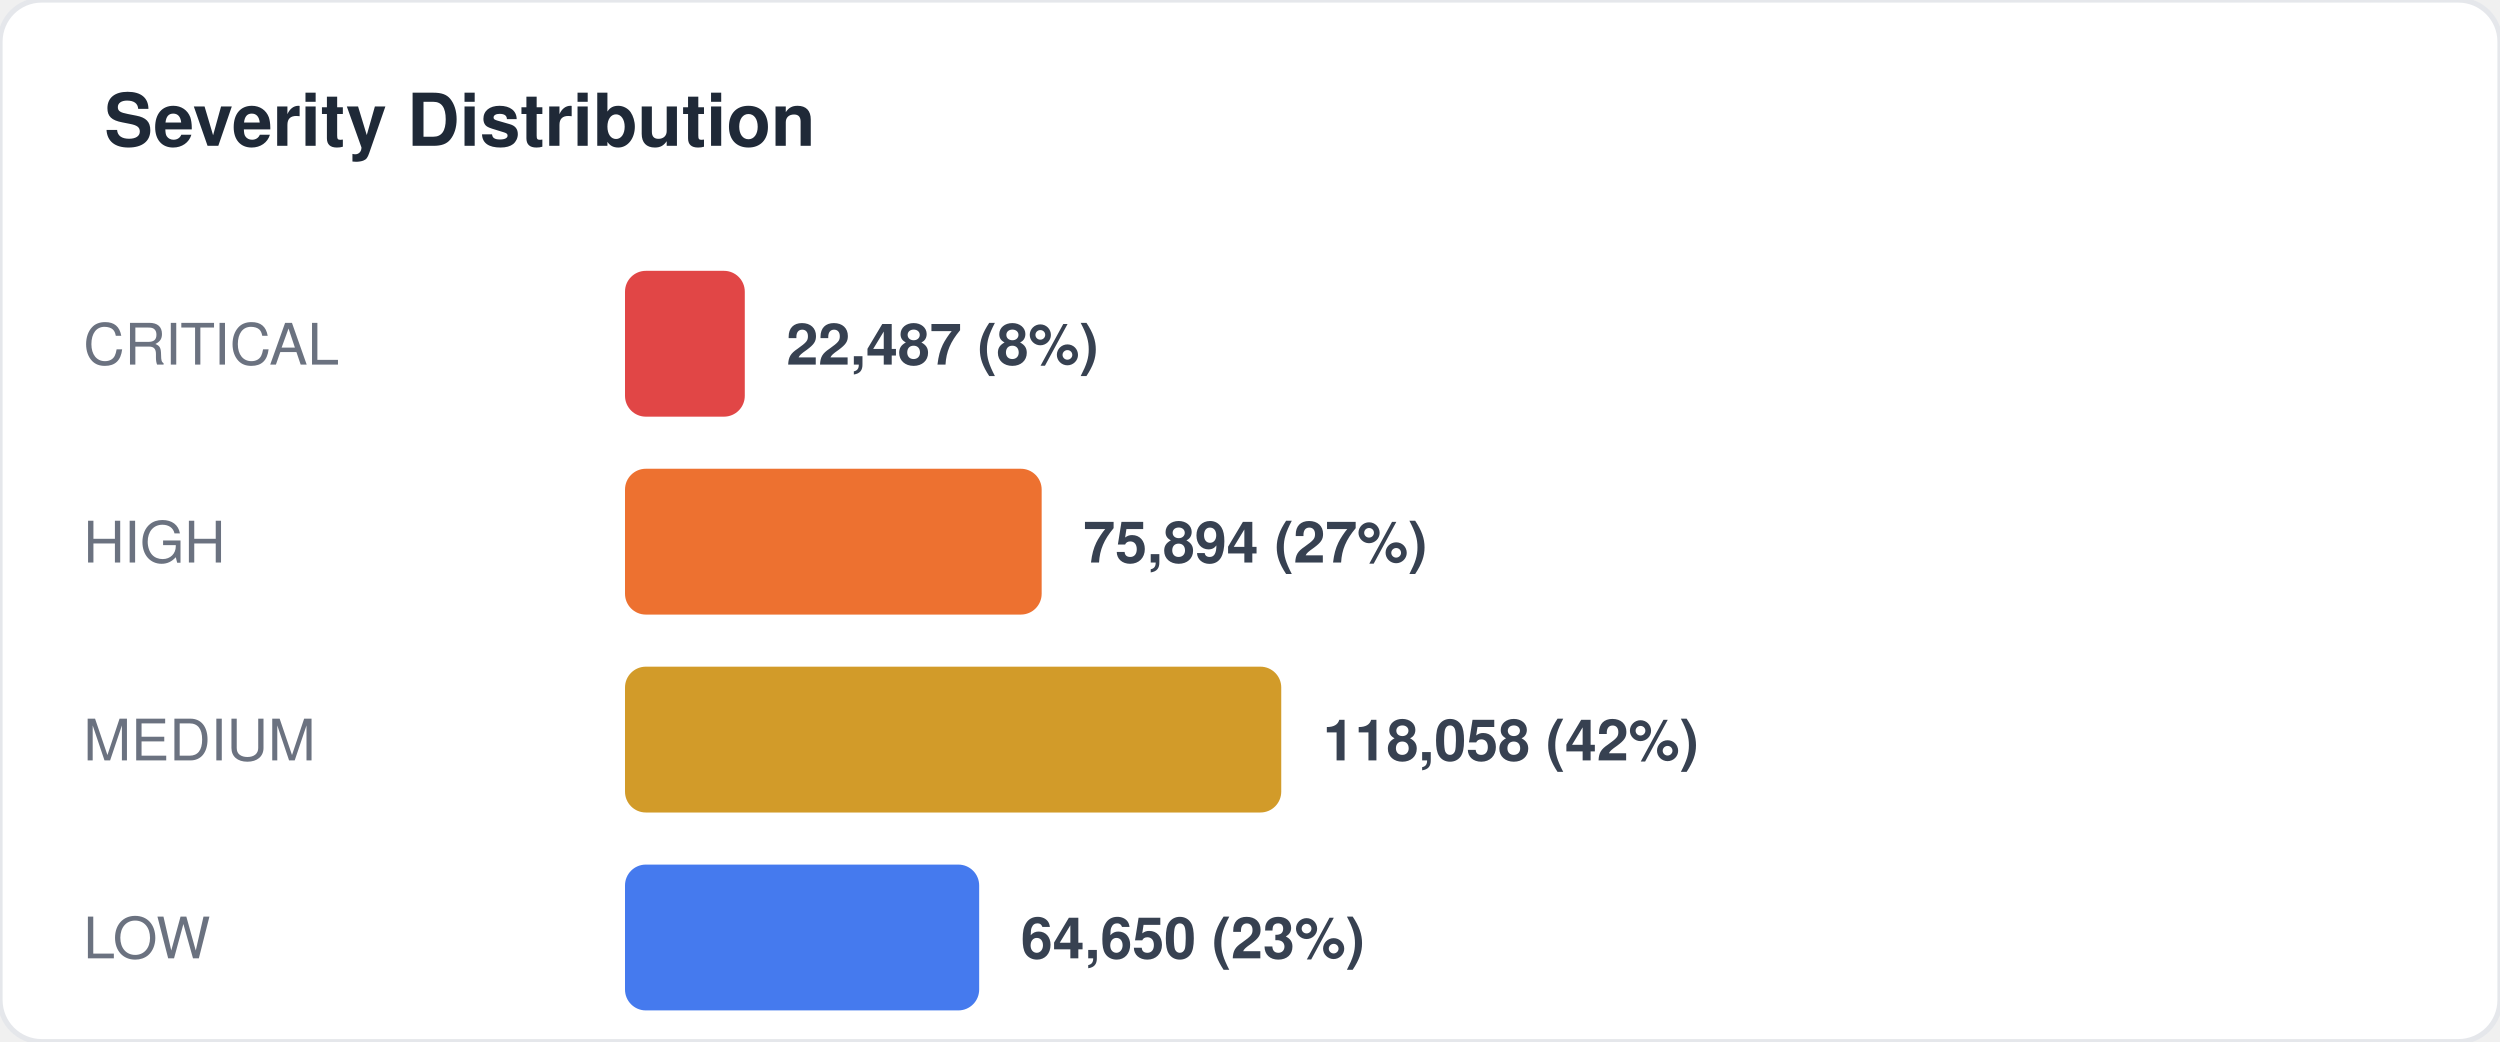
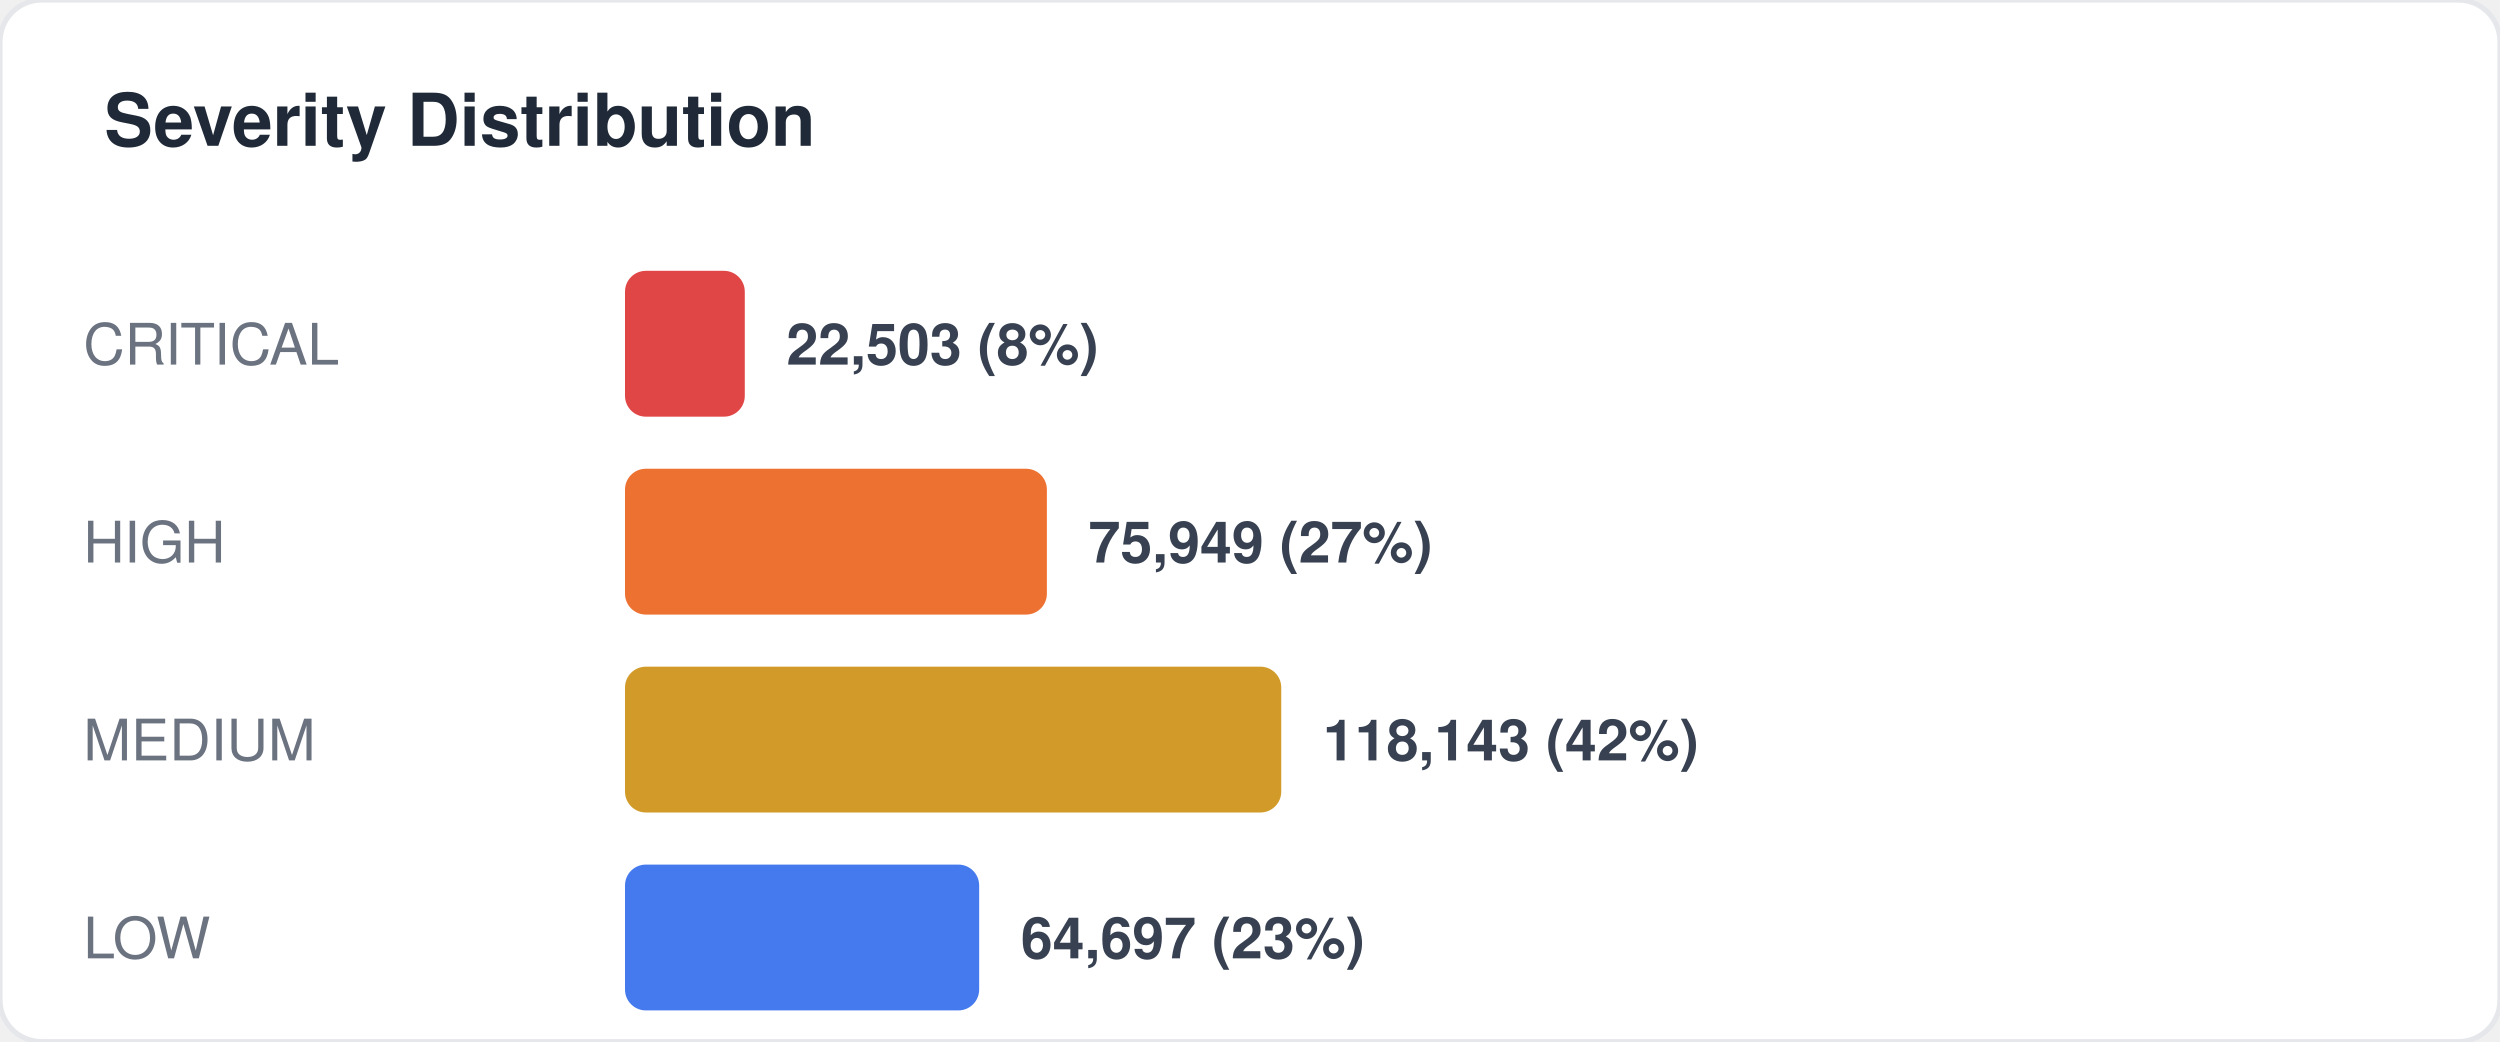
<svg xmlns="http://www.w3.org/2000/svg" width="480" height="200" viewBox="0 0 480 200" fill="none">
  <style>
  text { font-family: -apple-system, BlinkMacSystemFont, "Segoe UI", Helvetica, Arial, sans-serif; }
  .title { font-size: 14px; font-weight: 700; fill: #1f2937; }
  .label { font-size: 11px; fill: #6b7280; }
  .value { font-size: 11px; font-weight: 600; fill: #374151; }
  .big-number { font-size: 28px; font-weight: 800; fill: #111827; }
  .sub { font-size: 10px; fill: #9ca3af; }
</style>
  <rect width="480" height="200" rx="8" fill="#ffffff" stroke="#e5e7eb" stroke-width="1" />
  <text x="20" y="28" class="title">Severity Distribution</text>
  <text x="16" y="70" class="label">CRITICAL</text>
  <rect x="120" y="52" width="23" height="28" rx="4" fill="#dc2626" opacity="0.85" />
-   <text x="151" y="70" class="value">22,487 (8%)</text>
+   <text x="151" y="70" class="value">22,503 (8%)</text>
  <text x="16" y="108" class="label">HIGH</text>
-   <rect x="120" y="90" width="80" height="28" rx="4" fill="#ea580c" opacity="0.85" />
-   <text x="208" y="108" class="value">75,894 (27%)</text>
+   <rect x="120" y="90" width="81" height="28" rx="4" fill="#ea580c" opacity="0.85" />
+   <text x="209" y="108" class="value">75,949 (27%)</text>
  <text x="16" y="146" class="label">MEDIUM</text>
  <rect x="120" y="128" width="126" height="28" rx="4" fill="#ca8a04" opacity="0.85" />
-   <text x="254" y="146" class="value">118,058 (42%)</text>
+   <text x="254" y="146" class="value">118,143 (42%)</text>
  <text x="16" y="184" class="label">LOW</text>
  <rect x="120" y="166" width="68" height="28" rx="4" fill="#2563eb" opacity="0.85" />
-   <text x="196" y="184" class="value">64,650 (23%)</text>
+   <text x="196" y="184" class="value">64,697 (23%)</text>
</svg>
